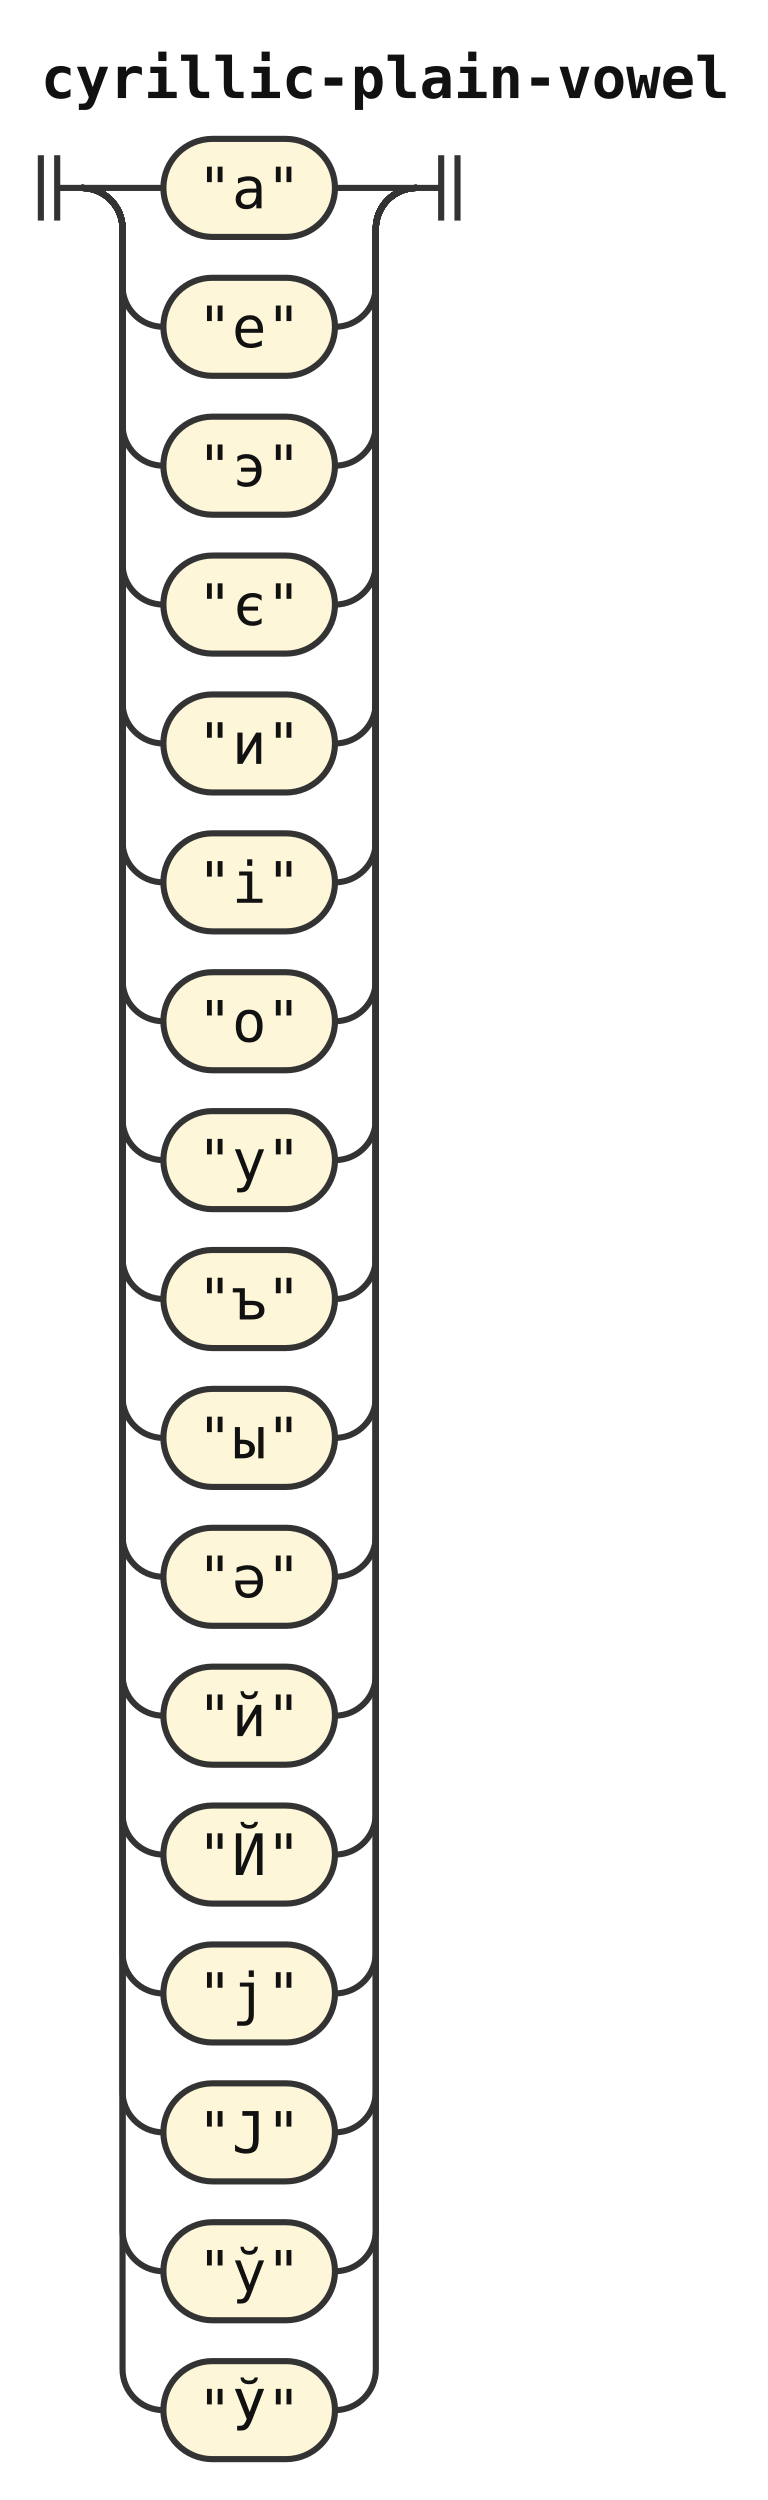
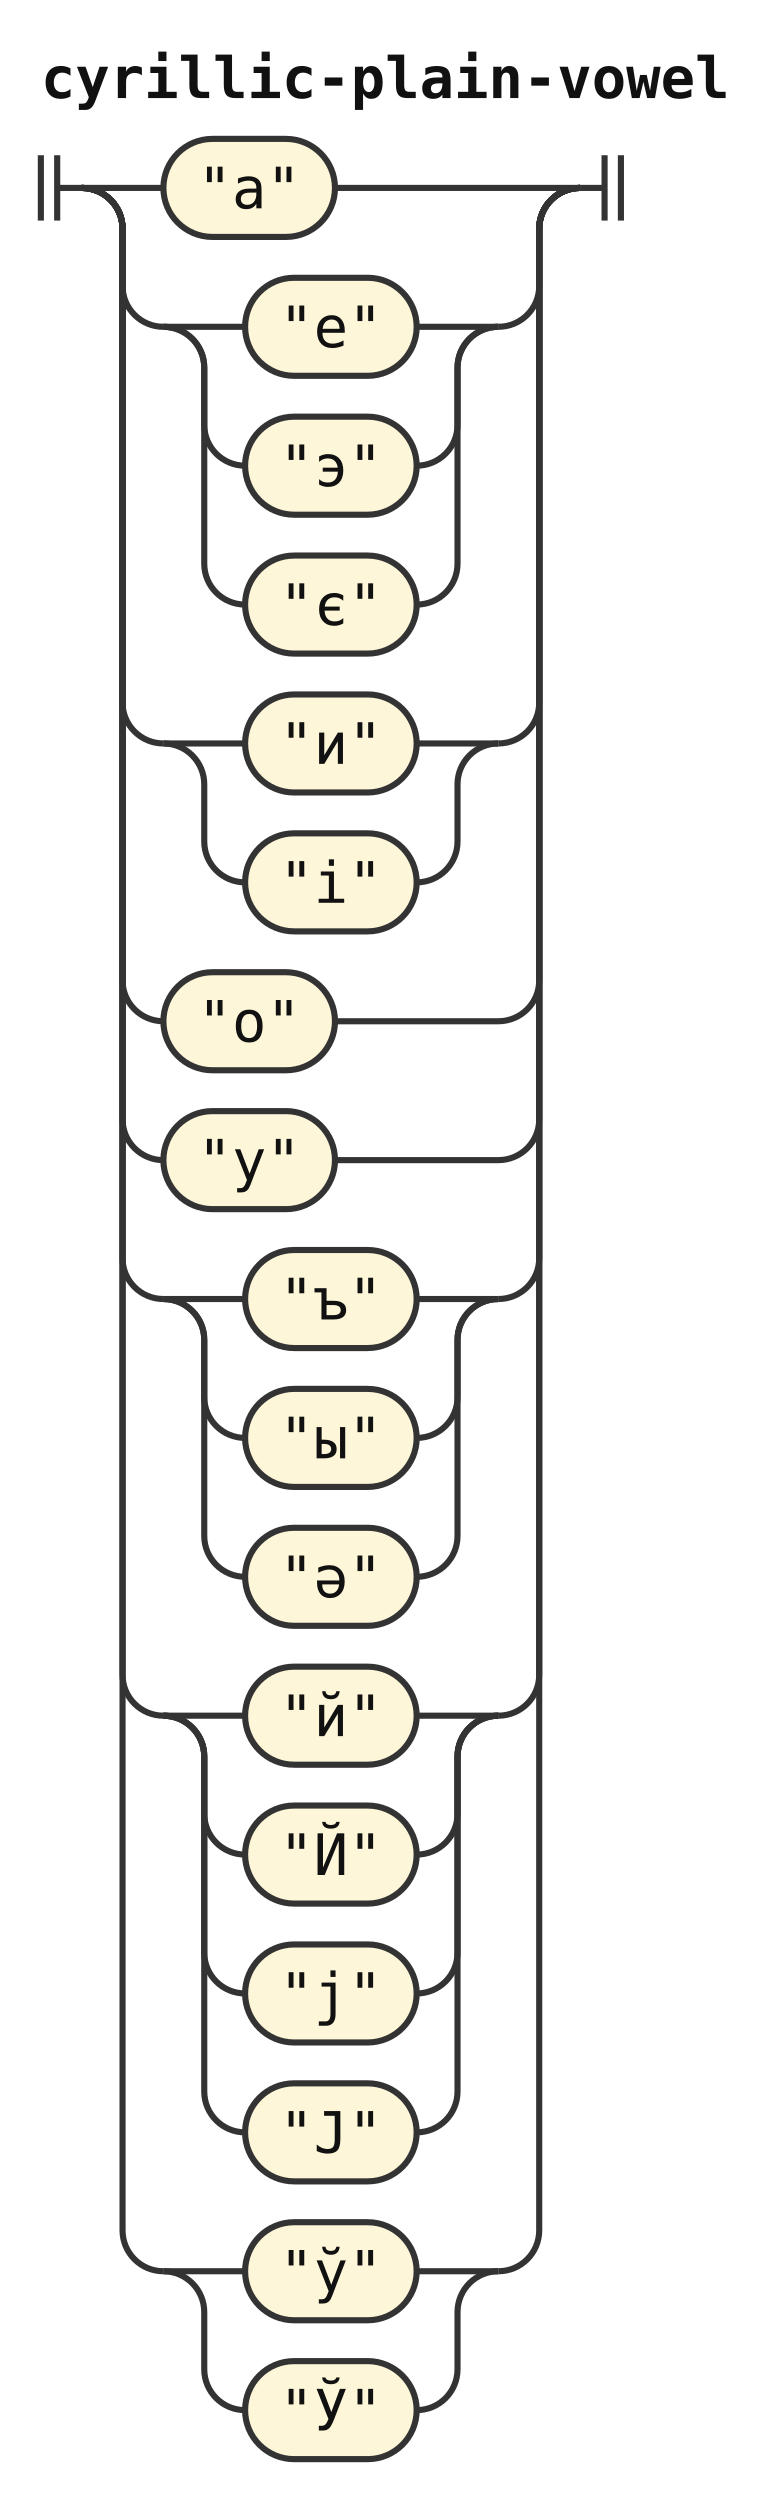
<svg xmlns="http://www.w3.org/2000/svg" width="188" height="612" viewBox="0 0 188 612" role="img" aria-label="Railroad diagram of the rule cyrillic-plain-vowel">
  <style>path{fill:none;stroke:#333;stroke-width:1.5}.rule rect{fill:#e8eefc;stroke:#333;stroke-width:1.5}.terminal rect{fill:#fdf6d8;stroke:#333;stroke-width:1.5}text{font-family:ui-monospace,SFMono-Regular,Menlo,Consolas,"DejaVu Sans Mono","Liberation Mono",monospace;font-size:14px;fill:#111;text-anchor:middle}text.label{font-size:12px;font-style:italic;fill:#555;text-anchor:start}text.title{font-weight:bold;text-anchor:start}</style>
  <rect width="100%" height="100%" fill="#fff" />
  <text class="title" x="10" y="24" textLength="168" lengthAdjust="spacingAndGlyphs">cyrillic-plain-vowel</text>
  <path d="M10 38v16m4 -16v16M14 46h6" />
  <path d="M20 46h20" />
  <g class="terminal">
    <rect x="40" y="34" width="42" height="24" rx="12" />
    <text x="61" y="51" textLength="25.2" lengthAdjust="spacingAndGlyphs">"а"</text>
  </g>
-   <path d="M82 46H102" />
+   <path d="M82 46H142" />
  <path d="M20 46a10 10 0 0 1 10 10V70a10 10 0 0 0 10 10" />
+   <path d="M40 80h20" />
  <g class="terminal">
-     <rect x="40" y="68" width="42" height="24" rx="12" />
-     <text x="61" y="85" textLength="25.2" lengthAdjust="spacingAndGlyphs">"е"</text>
+     <rect x="60" y="68" width="42" height="24" rx="12" />
+     <text x="81" y="85" textLength="25.2" lengthAdjust="spacingAndGlyphs">"е"</text>
  </g>
-   <path d="M82 80H82a10 10 0 0 0 10 -10V56a10 10 0 0 1 10 -10" />
-   <path d="M20 46a10 10 0 0 1 10 10V104a10 10 0 0 0 10 10" />
+   <path d="M102 80H122" />
+   <path d="M40 80a10 10 0 0 1 10 10V104a10 10 0 0 0 10 10" />
  <g class="terminal">
-     <rect x="40" y="102" width="42" height="24" rx="12" />
-     <text x="61" y="119" textLength="25.2" lengthAdjust="spacingAndGlyphs">"э"</text>
+     <rect x="60" y="102" width="42" height="24" rx="12" />
+     <text x="81" y="119" textLength="25.2" lengthAdjust="spacingAndGlyphs">"э"</text>
  </g>
-   <path d="M82 114H82a10 10 0 0 0 10 -10V56a10 10 0 0 1 10 -10" />
-   <path d="M20 46a10 10 0 0 1 10 10V138a10 10 0 0 0 10 10" />
+   <path d="M102 114H102a10 10 0 0 0 10 -10V90a10 10 0 0 1 10 -10" />
+   <path d="M40 80a10 10 0 0 1 10 10V138a10 10 0 0 0 10 10" />
  <g class="terminal">
-     <rect x="40" y="136" width="42" height="24" rx="12" />
-     <text x="61" y="153" textLength="25.2" lengthAdjust="spacingAndGlyphs">"є"</text>
+     <rect x="60" y="136" width="42" height="24" rx="12" />
+     <text x="81" y="153" textLength="25.2" lengthAdjust="spacingAndGlyphs">"є"</text>
  </g>
-   <path d="M82 148H82a10 10 0 0 0 10 -10V56a10 10 0 0 1 10 -10" />
+   <path d="M102 148H102a10 10 0 0 0 10 -10V90a10 10 0 0 1 10 -10" />
+   <path d="M122 80H122a10 10 0 0 0 10 -10V56a10 10 0 0 1 10 -10" />
  <path d="M20 46a10 10 0 0 1 10 10V172a10 10 0 0 0 10 10" />
+   <path d="M40 182h20" />
  <g class="terminal">
-     <rect x="40" y="170" width="42" height="24" rx="12" />
-     <text x="61" y="187" textLength="25.2" lengthAdjust="spacingAndGlyphs">"и"</text>
+     <rect x="60" y="170" width="42" height="24" rx="12" />
+     <text x="81" y="187" textLength="25.2" lengthAdjust="spacingAndGlyphs">"и"</text>
  </g>
-   <path d="M82 182H82a10 10 0 0 0 10 -10V56a10 10 0 0 1 10 -10" />
-   <path d="M20 46a10 10 0 0 1 10 10V206a10 10 0 0 0 10 10" />
+   <path d="M102 182H122" />
+   <path d="M40 182a10 10 0 0 1 10 10V206a10 10 0 0 0 10 10" />
  <g class="terminal">
-     <rect x="40" y="204" width="42" height="24" rx="12" />
-     <text x="61" y="221" textLength="25.2" lengthAdjust="spacingAndGlyphs">"і"</text>
+     <rect x="60" y="204" width="42" height="24" rx="12" />
+     <text x="81" y="221" textLength="25.2" lengthAdjust="spacingAndGlyphs">"і"</text>
  </g>
-   <path d="M82 216H82a10 10 0 0 0 10 -10V56a10 10 0 0 1 10 -10" />
+   <path d="M102 216H102a10 10 0 0 0 10 -10V192a10 10 0 0 1 10 -10" />
+   <path d="M122 182H122a10 10 0 0 0 10 -10V56a10 10 0 0 1 10 -10" />
  <path d="M20 46a10 10 0 0 1 10 10V240a10 10 0 0 0 10 10" />
  <g class="terminal">
    <rect x="40" y="238" width="42" height="24" rx="12" />
    <text x="61" y="255" textLength="25.2" lengthAdjust="spacingAndGlyphs">"о"</text>
  </g>
-   <path d="M82 250H82a10 10 0 0 0 10 -10V56a10 10 0 0 1 10 -10" />
+   <path d="M82 250H122a10 10 0 0 0 10 -10V56a10 10 0 0 1 10 -10" />
  <path d="M20 46a10 10 0 0 1 10 10V274a10 10 0 0 0 10 10" />
  <g class="terminal">
    <rect x="40" y="272" width="42" height="24" rx="12" />
    <text x="61" y="289" textLength="25.2" lengthAdjust="spacingAndGlyphs">"у"</text>
  </g>
-   <path d="M82 284H82a10 10 0 0 0 10 -10V56a10 10 0 0 1 10 -10" />
+   <path d="M82 284H122a10 10 0 0 0 10 -10V56a10 10 0 0 1 10 -10" />
  <path d="M20 46a10 10 0 0 1 10 10V308a10 10 0 0 0 10 10" />
+   <path d="M40 318h20" />
  <g class="terminal">
-     <rect x="40" y="306" width="42" height="24" rx="12" />
-     <text x="61" y="323" textLength="25.2" lengthAdjust="spacingAndGlyphs">"ъ"</text>
+     <rect x="60" y="306" width="42" height="24" rx="12" />
+     <text x="81" y="323" textLength="25.2" lengthAdjust="spacingAndGlyphs">"ъ"</text>
  </g>
-   <path d="M82 318H82a10 10 0 0 0 10 -10V56a10 10 0 0 1 10 -10" />
-   <path d="M20 46a10 10 0 0 1 10 10V342a10 10 0 0 0 10 10" />
+   <path d="M102 318H122" />
+   <path d="M40 318a10 10 0 0 1 10 10V342a10 10 0 0 0 10 10" />
  <g class="terminal">
-     <rect x="40" y="340" width="42" height="24" rx="12" />
-     <text x="61" y="357" textLength="25.2" lengthAdjust="spacingAndGlyphs">"ы"</text>
+     <rect x="60" y="340" width="42" height="24" rx="12" />
+     <text x="81" y="357" textLength="25.2" lengthAdjust="spacingAndGlyphs">"ы"</text>
  </g>
-   <path d="M82 352H82a10 10 0 0 0 10 -10V56a10 10 0 0 1 10 -10" />
-   <path d="M20 46a10 10 0 0 1 10 10V376a10 10 0 0 0 10 10" />
+   <path d="M102 352H102a10 10 0 0 0 10 -10V328a10 10 0 0 1 10 -10" />
+   <path d="M40 318a10 10 0 0 1 10 10V376a10 10 0 0 0 10 10" />
  <g class="terminal">
-     <rect x="40" y="374" width="42" height="24" rx="12" />
-     <text x="61" y="391" textLength="25.2" lengthAdjust="spacingAndGlyphs">"ә"</text>
+     <rect x="60" y="374" width="42" height="24" rx="12" />
+     <text x="81" y="391" textLength="25.2" lengthAdjust="spacingAndGlyphs">"ә"</text>
  </g>
-   <path d="M82 386H82a10 10 0 0 0 10 -10V56a10 10 0 0 1 10 -10" />
+   <path d="M102 386H102a10 10 0 0 0 10 -10V328a10 10 0 0 1 10 -10" />
+   <path d="M122 318H122a10 10 0 0 0 10 -10V56a10 10 0 0 1 10 -10" />
  <path d="M20 46a10 10 0 0 1 10 10V410a10 10 0 0 0 10 10" />
+   <path d="M40 420h20" />
  <g class="terminal">
-     <rect x="40" y="408" width="42" height="24" rx="12" />
-     <text x="61" y="425" textLength="25.2" lengthAdjust="spacingAndGlyphs">"й"</text>
+     <rect x="60" y="408" width="42" height="24" rx="12" />
+     <text x="81" y="425" textLength="25.2" lengthAdjust="spacingAndGlyphs">"й"</text>
  </g>
-   <path d="M82 420H82a10 10 0 0 0 10 -10V56a10 10 0 0 1 10 -10" />
-   <path d="M20 46a10 10 0 0 1 10 10V444a10 10 0 0 0 10 10" />
+   <path d="M102 420H122" />
+   <path d="M40 420a10 10 0 0 1 10 10V444a10 10 0 0 0 10 10" />
  <g class="terminal">
-     <rect x="40" y="442" width="42" height="24" rx="12" />
-     <text x="61" y="459" textLength="25.2" lengthAdjust="spacingAndGlyphs">"Й"</text>
+     <rect x="60" y="442" width="42" height="24" rx="12" />
+     <text x="81" y="459" textLength="25.2" lengthAdjust="spacingAndGlyphs">"Й"</text>
  </g>
-   <path d="M82 454H82a10 10 0 0 0 10 -10V56a10 10 0 0 1 10 -10" />
-   <path d="M20 46a10 10 0 0 1 10 10V478a10 10 0 0 0 10 10" />
+   <path d="M102 454H102a10 10 0 0 0 10 -10V430a10 10 0 0 1 10 -10" />
+   <path d="M40 420a10 10 0 0 1 10 10V478a10 10 0 0 0 10 10" />
  <g class="terminal">
-     <rect x="40" y="476" width="42" height="24" rx="12" />
-     <text x="61" y="493" textLength="25.2" lengthAdjust="spacingAndGlyphs">"ј"</text>
+     <rect x="60" y="476" width="42" height="24" rx="12" />
+     <text x="81" y="493" textLength="25.2" lengthAdjust="spacingAndGlyphs">"ј"</text>
  </g>
-   <path d="M82 488H82a10 10 0 0 0 10 -10V56a10 10 0 0 1 10 -10" />
-   <path d="M20 46a10 10 0 0 1 10 10V512a10 10 0 0 0 10 10" />
+   <path d="M102 488H102a10 10 0 0 0 10 -10V430a10 10 0 0 1 10 -10" />
+   <path d="M40 420a10 10 0 0 1 10 10V512a10 10 0 0 0 10 10" />
  <g class="terminal">
-     <rect x="40" y="510" width="42" height="24" rx="12" />
-     <text x="61" y="527" textLength="25.2" lengthAdjust="spacingAndGlyphs">"Ј"</text>
+     <rect x="60" y="510" width="42" height="24" rx="12" />
+     <text x="81" y="527" textLength="25.2" lengthAdjust="spacingAndGlyphs">"Ј"</text>
  </g>
-   <path d="M82 522H82a10 10 0 0 0 10 -10V56a10 10 0 0 1 10 -10" />
+   <path d="M102 522H102a10 10 0 0 0 10 -10V430a10 10 0 0 1 10 -10" />
+   <path d="M122 420H122a10 10 0 0 0 10 -10V56a10 10 0 0 1 10 -10" />
  <path d="M20 46a10 10 0 0 1 10 10V546a10 10 0 0 0 10 10" />
+   <path d="M40 556h20" />
  <g class="terminal">
-     <rect x="40" y="544" width="42" height="24" rx="12" />
-     <text x="61" y="561" textLength="25.2" lengthAdjust="spacingAndGlyphs">"ў"</text>
+     <rect x="60" y="544" width="42" height="24" rx="12" />
+     <text x="81" y="561" textLength="25.2" lengthAdjust="spacingAndGlyphs">"ў"</text>
  </g>
-   <path d="M82 556H82a10 10 0 0 0 10 -10V56a10 10 0 0 1 10 -10" />
-   <path d="M20 46a10 10 0 0 1 10 10V580a10 10 0 0 0 10 10" />
+   <path d="M102 556H122" />
+   <path d="M40 556a10 10 0 0 1 10 10V580a10 10 0 0 0 10 10" />
  <g class="terminal">
-     <rect x="40" y="578" width="42" height="24" rx="12" />
-     <text x="61" y="595" textLength="25.2" lengthAdjust="spacingAndGlyphs">"Ў"</text>
+     <rect x="60" y="578" width="42" height="24" rx="12" />
+     <text x="81" y="595" textLength="25.2" lengthAdjust="spacingAndGlyphs">"Ў"</text>
  </g>
-   <path d="M82 590H82a10 10 0 0 0 10 -10V56a10 10 0 0 1 10 -10" />
-   <path d="M102 46h6m0 -8v16m4 -16v16" />
+   <path d="M102 590H102a10 10 0 0 0 10 -10V566a10 10 0 0 1 10 -10" />
+   <path d="M122 556H122a10 10 0 0 0 10 -10V56a10 10 0 0 1 10 -10" />
+   <path d="M142 46h6m0 -8v16m4 -16v16" />
</svg>
